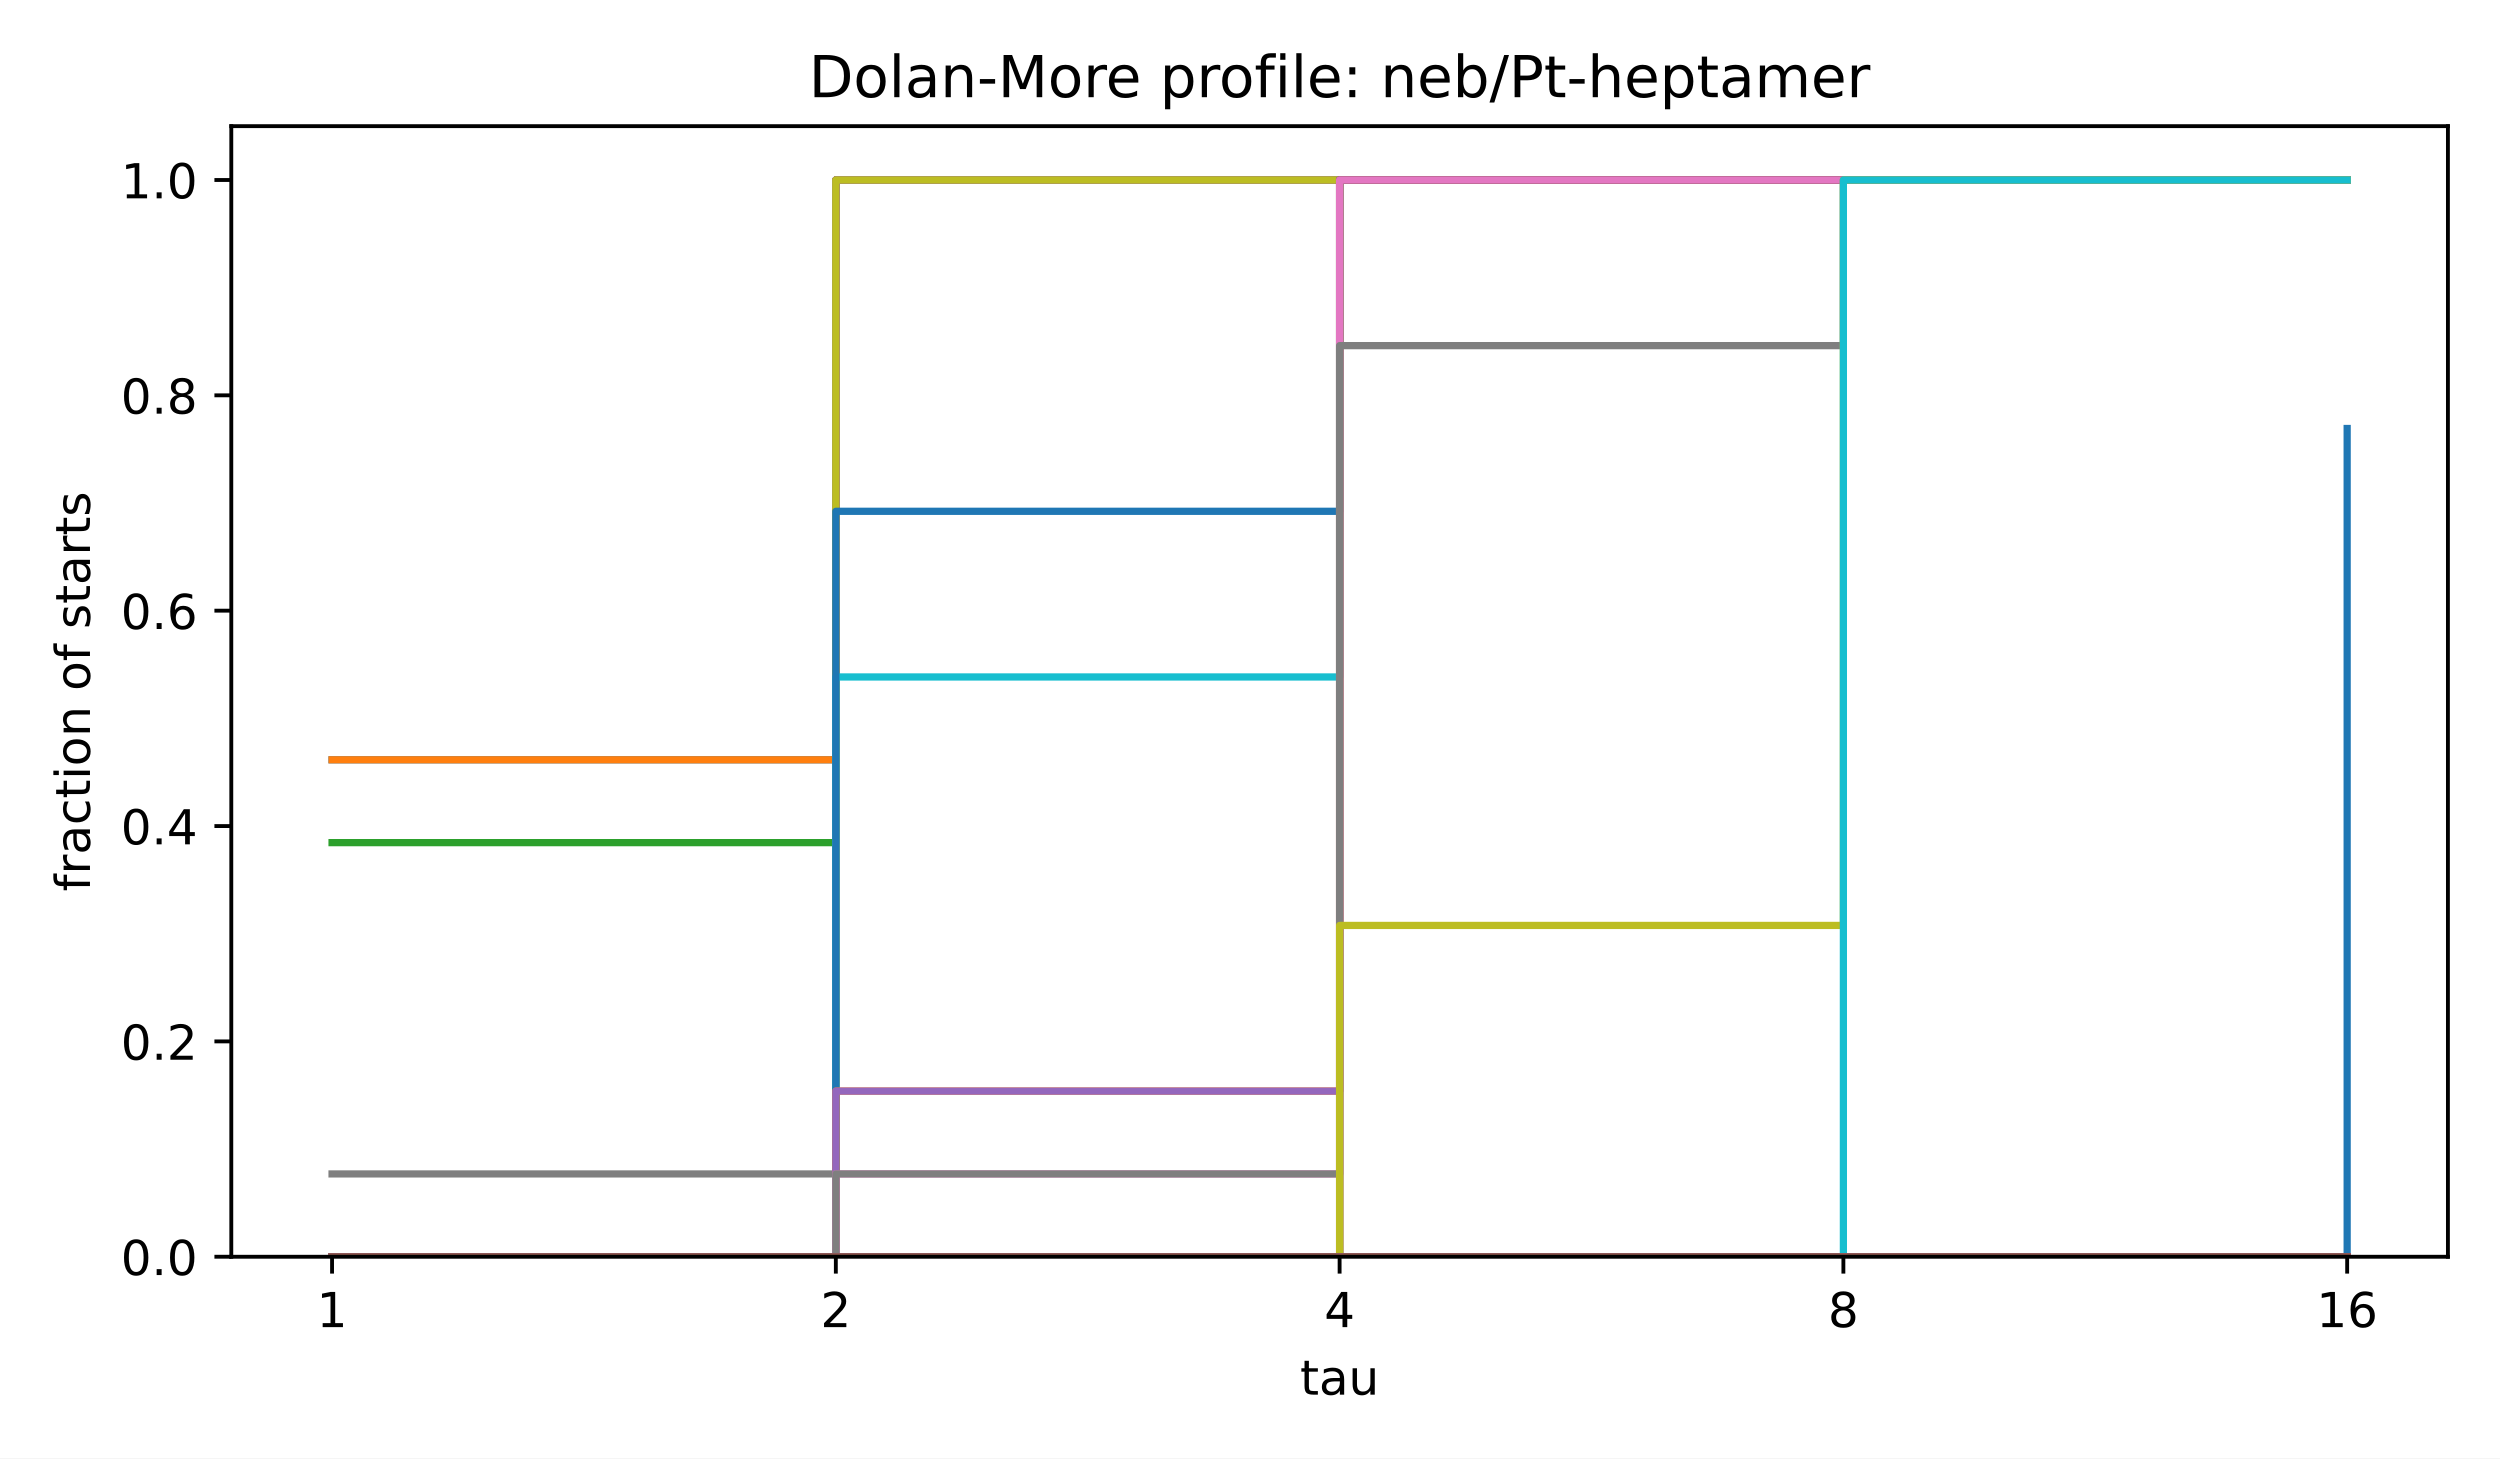
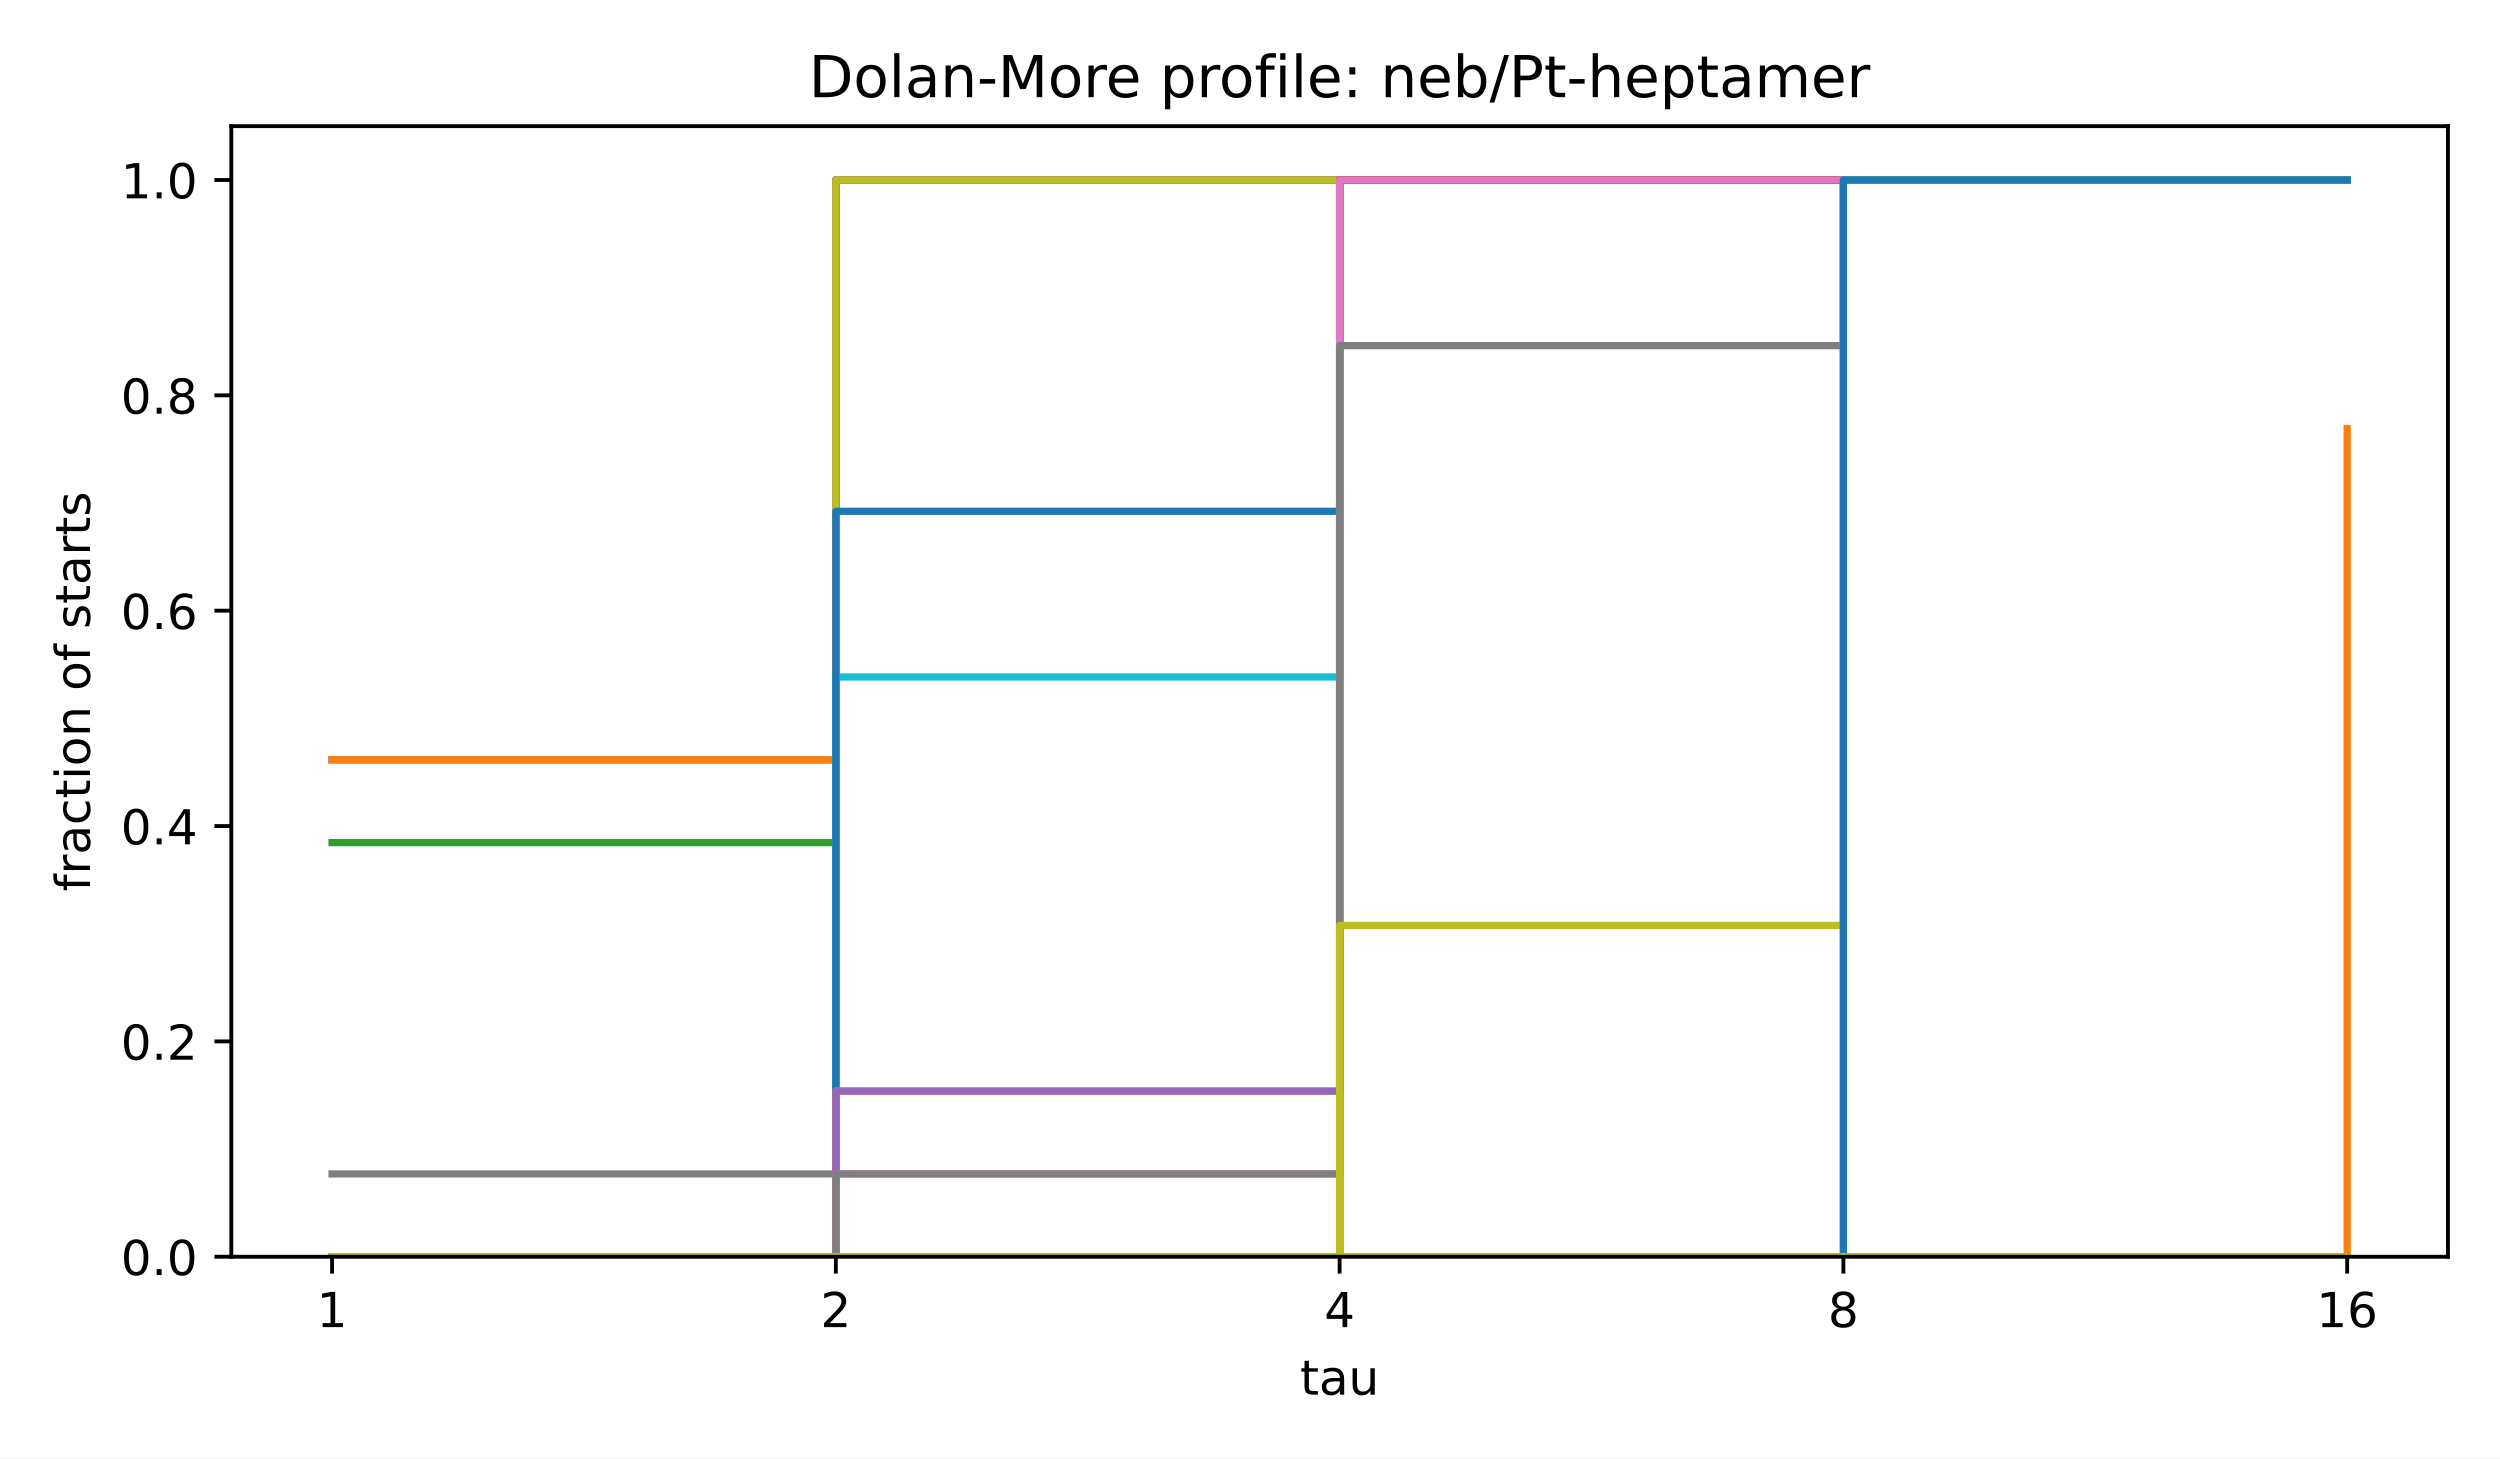
<svg xmlns="http://www.w3.org/2000/svg" xmlns:xlink="http://www.w3.org/1999/xlink" width="518.4pt" height="302.4pt" viewBox="0 0 518.4 302.4" version="1.1">
  <defs>
    <style type="text/css">*{stroke-linejoin: round; stroke-linecap: butt}</style>
  </defs>
  <g id="figure_1">
    <g id="patch_1">
      <path d="M 0 302.4  L 518.4 302.4  L 518.4 0  L 0 0  z " style="fill: #ffffff" />
    </g>
    <g id="axes_1">
      <g id="patch_2">
        <path d="M 47.962 260.6  L 507.6 260.6  L 507.6 26.16  L 47.962 26.16  z " style="fill: #ffffff" />
      </g>
      <g id="matplotlib.axis_1">
        <g id="xtick_1">
          <g id="line2d_1">
            <defs>
              <path id="m8ea4d47d77" d="M 0 0  L 0 3.5  " style="stroke: #000000; stroke-width: 0.8" />
            </defs>
            <g>
              <use xlink:href="#m8ea4d47d77" x="68.855" y="260.6" style="stroke: #000000; stroke-width: 0.8" />
            </g>
          </g>
          <g id="text_1">
            <text style="font-size: 10px; font-family: 'DejaVu Sans', 'Bitstream Vera Sans', 'Computer Modern Sans Serif', 'Lucida Grande', 'Verdana', 'Geneva', 'Lucid', 'Arial', 'Helvetica', 'Avant Garde', sans-serif; text-anchor: middle" x="68.855" y="275.198" transform="rotate(-0 68.85496 275.1977)">1</text>
          </g>
        </g>
        <g id="xtick_2">
          <g id="line2d_2">
            <g>
              <use xlink:href="#m8ea4d47d77" x="173.318" y="260.6" style="stroke: #000000; stroke-width: 0.8" />
            </g>
          </g>
          <g id="text_2">
            <text style="font-size: 10px; font-family: 'DejaVu Sans', 'Bitstream Vera Sans', 'Computer Modern Sans Serif', 'Lucida Grande', 'Verdana', 'Geneva', 'Lucid', 'Arial', 'Helvetica', 'Avant Garde', sans-serif; text-anchor: middle" x="173.318" y="275.198" transform="rotate(-0 173.3181 275.1977)">2</text>
          </g>
        </g>
        <g id="xtick_3">
          <g id="line2d_3">
            <g>
              <use xlink:href="#m8ea4d47d77" x="277.781" y="260.6" style="stroke: #000000; stroke-width: 0.8" />
            </g>
          </g>
          <g id="text_3">
            <text style="font-size: 10px; font-family: 'DejaVu Sans', 'Bitstream Vera Sans', 'Computer Modern Sans Serif', 'Lucida Grande', 'Verdana', 'Geneva', 'Lucid', 'Arial', 'Helvetica', 'Avant Garde', sans-serif; text-anchor: middle" x="277.781" y="275.198" transform="rotate(-0 277.7812 275.1977)">4</text>
          </g>
        </g>
        <g id="xtick_4">
          <g id="line2d_4">
            <g>
              <use xlink:href="#m8ea4d47d77" x="382.244" y="260.6" style="stroke: #000000; stroke-width: 0.8" />
            </g>
          </g>
          <g id="text_4">
            <text style="font-size: 10px; font-family: 'DejaVu Sans', 'Bitstream Vera Sans', 'Computer Modern Sans Serif', 'Lucida Grande', 'Verdana', 'Geneva', 'Lucid', 'Arial', 'Helvetica', 'Avant Garde', sans-serif; text-anchor: middle" x="382.244" y="275.198" transform="rotate(-0 382.2443 275.1977)">8</text>
          </g>
        </g>
        <g id="xtick_5">
          <g id="line2d_5">
            <g>
              <use xlink:href="#m8ea4d47d77" x="486.707" y="260.6" style="stroke: #000000; stroke-width: 0.8" />
            </g>
          </g>
          <g id="text_5">
            <text style="font-size: 10px; font-family: 'DejaVu Sans', 'Bitstream Vera Sans', 'Computer Modern Sans Serif', 'Lucida Grande', 'Verdana', 'Geneva', 'Lucid', 'Arial', 'Helvetica', 'Avant Garde', sans-serif; text-anchor: middle" x="486.707" y="275.198" transform="rotate(-0 486.7074 275.1977)">16</text>
          </g>
        </g>
        <g id="text_6">
          <text style="font-size: 10px; font-family: 'DejaVu Sans', 'Bitstream Vera Sans', 'Computer Modern Sans Serif', 'Lucida Grande', 'Verdana', 'Geneva', 'Lucid', 'Arial', 'Helvetica', 'Avant Garde', sans-serif; text-anchor: middle" x="277.781" y="289.198" transform="rotate(-0 277.7812 289.1977)">tau</text>
        </g>
      </g>
      <g id="matplotlib.axis_2">
        <g id="ytick_1">
          <g id="line2d_6">
            <defs>
              <path id="md659df78fa" d="M 0 0  L -3.5 0  " style="stroke: #000000; stroke-width: 0.8" />
            </defs>
            <g>
              <use xlink:href="#md659df78fa" x="47.962" y="260.6" style="stroke: #000000; stroke-width: 0.8" />
            </g>
          </g>
          <g id="text_7">
            <text style="font-size: 10px; font-family: 'DejaVu Sans', 'Bitstream Vera Sans', 'Computer Modern Sans Serif', 'Lucida Grande', 'Verdana', 'Geneva', 'Lucid', 'Arial', 'Helvetica', 'Avant Garde', sans-serif; text-anchor: end" x="40.962" y="264.399" transform="rotate(-0 40.96234 264.3988)">0.0</text>
          </g>
        </g>
        <g id="ytick_2">
          <g id="line2d_7">
            <g>
              <use xlink:href="#md659df78fa" x="47.962" y="215.945" style="stroke: #000000; stroke-width: 0.8" />
            </g>
          </g>
          <g id="text_8">
            <text style="font-size: 10px; font-family: 'DejaVu Sans', 'Bitstream Vera Sans', 'Computer Modern Sans Serif', 'Lucida Grande', 'Verdana', 'Geneva', 'Lucid', 'Arial', 'Helvetica', 'Avant Garde', sans-serif; text-anchor: end" x="40.962" y="219.744" transform="rotate(-0 40.96234 219.7436)">0.2</text>
          </g>
        </g>
        <g id="ytick_3">
          <g id="line2d_8">
            <g>
              <use xlink:href="#md659df78fa" x="47.962" y="171.29" style="stroke: #000000; stroke-width: 0.8" />
            </g>
          </g>
          <g id="text_9">
            <text style="font-size: 10px; font-family: 'DejaVu Sans', 'Bitstream Vera Sans', 'Computer Modern Sans Serif', 'Lucida Grande', 'Verdana', 'Geneva', 'Lucid', 'Arial', 'Helvetica', 'Avant Garde', sans-serif; text-anchor: end" x="40.962" y="175.088" transform="rotate(-0 40.96234 175.0884)">0.4</text>
          </g>
        </g>
        <g id="ytick_4">
          <g id="line2d_9">
            <g>
              <use xlink:href="#md659df78fa" x="47.962" y="126.634" style="stroke: #000000; stroke-width: 0.8" />
            </g>
          </g>
          <g id="text_10">
            <text style="font-size: 10px; font-family: 'DejaVu Sans', 'Bitstream Vera Sans', 'Computer Modern Sans Serif', 'Lucida Grande', 'Verdana', 'Geneva', 'Lucid', 'Arial', 'Helvetica', 'Avant Garde', sans-serif; text-anchor: end" x="40.962" y="130.433" transform="rotate(-0 40.96234 130.4331)">0.6</text>
          </g>
        </g>
        <g id="ytick_5">
          <g id="line2d_10">
            <g>
              <use xlink:href="#md659df78fa" x="47.962" y="81.979" style="stroke: #000000; stroke-width: 0.8" />
            </g>
          </g>
          <g id="text_11">
            <text style="font-size: 10px; font-family: 'DejaVu Sans', 'Bitstream Vera Sans', 'Computer Modern Sans Serif', 'Lucida Grande', 'Verdana', 'Geneva', 'Lucid', 'Arial', 'Helvetica', 'Avant Garde', sans-serif; text-anchor: end" x="40.962" y="85.778" transform="rotate(-0 40.96234 85.77788)">0.8</text>
          </g>
        </g>
        <g id="ytick_6">
          <g id="line2d_11">
            <g>
              <use xlink:href="#md659df78fa" x="47.962" y="37.324" style="stroke: #000000; stroke-width: 0.8" />
            </g>
          </g>
          <g id="text_12">
            <text style="font-size: 10px; font-family: 'DejaVu Sans', 'Bitstream Vera Sans', 'Computer Modern Sans Serif', 'Lucida Grande', 'Verdana', 'Geneva', 'Lucid', 'Arial', 'Helvetica', 'Avant Garde', sans-serif; text-anchor: end" x="40.962" y="41.123" transform="rotate(-0 40.96234 41.12264)">1.0</text>
          </g>
        </g>
        <g id="text_13">
          <text style="font-size: 10px; font-family: 'DejaVu Sans', 'Bitstream Vera Sans', 'Computer Modern Sans Serif', 'Lucida Grande', 'Verdana', 'Geneva', 'Lucid', 'Arial', 'Helvetica', 'Avant Garde', sans-serif; text-anchor: middle" x="18.657" y="143.38" transform="rotate(-90 18.65687 143.38)">fraction of starts</text>
        </g>
      </g>
      <g id="line2d_12">
        <path d="M 68.855 157.549  L 173.318 157.549  L 173.318 37.324  L 277.781 37.324  L 277.781 37.324  L 382.244 37.324  L 382.244 37.324  L 486.707 37.324  L 486.707 37.324  " clip-path="url(#p4e380cea4b)" style="fill: none; stroke: #1f77b4; stroke-width: 1.5; stroke-linecap: square" />
      </g>
      <g id="line2d_13">
        <path d="M 68.855 157.549  L 173.318 157.549  L 173.318 37.324  L 277.781 37.324  L 277.781 37.324  L 382.244 37.324  L 382.244 37.324  L 486.707 37.324  L 486.707 37.324  " clip-path="url(#p4e380cea4b)" style="fill: none; stroke: #ff7f0e; stroke-width: 1.5; stroke-linecap: square" />
      </g>
      <g id="line2d_14">
        <path d="M 68.855 174.725  L 173.318 174.725  L 173.318 37.324  L 277.781 37.324  L 277.781 37.324  L 382.244 37.324  L 382.244 37.324  L 486.707 37.324  L 486.707 37.324  " clip-path="url(#p4e380cea4b)" style="fill: none; stroke: #2ca02c; stroke-width: 1.5; stroke-linecap: square" />
      </g>
      <g id="line2d_15">
        <path d="M 68.855 260.6  L 173.318 260.6  L 173.318 37.324  L 277.781 37.324  L 277.781 37.324  L 382.244 37.324  L 382.244 37.324  L 486.707 37.324  L 486.707 37.324  " clip-path="url(#p4e380cea4b)" style="fill: none; stroke: #d62728; stroke-width: 1.5; stroke-linecap: square" />
      </g>
      <g id="line2d_16">
        <path d="M 68.855 260.6  L 173.318 260.6  L 173.318 37.324  L 277.781 37.324  L 277.781 37.324  L 382.244 37.324  L 382.244 37.324  L 486.707 37.324  L 486.707 37.324  " clip-path="url(#p4e380cea4b)" style="fill: none; stroke: #9467bd; stroke-width: 1.5; stroke-linecap: square" />
      </g>
      <g id="line2d_17">
        <path d="M 68.855 260.6  L 173.318 260.6  L 173.318 37.324  L 277.781 37.324  L 277.781 37.324  L 382.244 37.324  L 382.244 37.324  L 486.707 37.324  L 486.707 37.324  " clip-path="url(#p4e380cea4b)" style="fill: none; stroke: #8c564b; stroke-width: 1.5; stroke-linecap: square" />
      </g>
      <g id="line2d_18">
        <path d="M 68.855 260.6  L 173.318 260.6  L 173.318 37.324  L 277.781 37.324  L 277.781 37.324  L 382.244 37.324  L 382.244 37.324  L 486.707 37.324  L 486.707 37.324  " clip-path="url(#p4e380cea4b)" style="fill: none; stroke: #e377c2; stroke-width: 1.5; stroke-linecap: square" />
      </g>
      <g id="line2d_19">
        <path d="M 68.855 243.425  L 173.318 243.425  L 173.318 37.324  L 277.781 37.324  L 277.781 37.324  L 382.244 37.324  L 382.244 37.324  L 486.707 37.324  L 486.707 37.324  " clip-path="url(#p4e380cea4b)" style="fill: none; stroke: #7f7f7f; stroke-width: 1.5; stroke-linecap: square" />
      </g>
      <g id="line2d_20">
        <path d="M 68.855 260.6  L 173.318 260.6  L 173.318 37.324  L 277.781 37.324  L 277.781 37.324  L 382.244 37.324  L 382.244 37.324  L 486.707 37.324  L 486.707 37.324  " clip-path="url(#p4e380cea4b)" style="fill: none; stroke: #bcbd22; stroke-width: 1.5; stroke-linecap: square" />
      </g>
      <g id="line2d_21">
        <path d="M 68.855 260.6  L 173.318 260.6  L 173.318 140.374  L 277.781 140.374  L 277.781 37.324  L 382.244 37.324  L 382.244 37.324  L 486.707 37.324  L 486.707 37.324  " clip-path="url(#p4e380cea4b)" style="fill: none; stroke: #17becf; stroke-width: 1.5; stroke-linecap: square" />
      </g>
      <g id="line2d_22">
        <path d="M 68.855 260.6  L 173.318 260.6  L 173.318 106.024  L 277.781 106.024  L 277.781 37.324  L 382.244 37.324  L 382.244 37.324  L 486.707 37.324  L 486.707 37.324  " clip-path="url(#p4e380cea4b)" style="fill: none; stroke: #1f77b4; stroke-width: 1.5; stroke-linecap: square" />
      </g>
      <g id="line2d_23">
        <path d="M 68.855 260.6  L 173.318 260.6  L 173.318 226.25  L 277.781 226.25  L 277.781 37.324  L 382.244 37.324  L 382.244 37.324  L 486.707 37.324  L 486.707 37.324  " clip-path="url(#p4e380cea4b)" style="fill: none; stroke: #ff7f0e; stroke-width: 1.5; stroke-linecap: square" />
      </g>
      <g id="line2d_24">
        <path d="M 68.855 260.6  L 173.318 260.6  L 173.318 260.6  L 277.781 260.6  L 277.781 37.324  L 382.244 37.324  L 382.244 37.324  L 486.707 37.324  L 486.707 37.324  " clip-path="url(#p4e380cea4b)" style="fill: none; stroke: #2ca02c; stroke-width: 1.5; stroke-linecap: square" />
      </g>
      <g id="line2d_25">
        <path d="M 68.855 260.6  L 173.318 260.6  L 173.318 260.6  L 277.781 260.6  L 277.781 37.324  L 382.244 37.324  L 382.244 37.324  L 486.707 37.324  L 486.707 37.324  " clip-path="url(#p4e380cea4b)" style="fill: none; stroke: #d62728; stroke-width: 1.5; stroke-linecap: square" />
      </g>
      <g id="line2d_26">
        <path d="M 68.855 260.6  L 173.318 260.6  L 173.318 226.25  L 277.781 226.25  L 277.781 37.324  L 382.244 37.324  L 382.244 37.324  L 486.707 37.324  L 486.707 37.324  " clip-path="url(#p4e380cea4b)" style="fill: none; stroke: #9467bd; stroke-width: 1.5; stroke-linecap: square" />
      </g>
      <g id="line2d_27">
        <path d="M 68.855 260.6  L 173.318 260.6  L 173.318 260.6  L 277.781 260.6  L 277.781 37.324  L 382.244 37.324  L 382.244 37.324  L 486.707 37.324  L 486.707 37.324  " clip-path="url(#p4e380cea4b)" style="fill: none; stroke: #8c564b; stroke-width: 1.5; stroke-linecap: square" />
      </g>
      <g id="line2d_28">
        <path d="M 68.855 260.6  L 173.318 260.6  L 173.318 243.425  L 277.781 243.425  L 277.781 37.324  L 382.244 37.324  L 382.244 37.324  L 486.707 37.324  L 486.707 37.324  " clip-path="url(#p4e380cea4b)" style="fill: none; stroke: #e377c2; stroke-width: 1.5; stroke-linecap: square" />
      </g>
      <g id="line2d_29">
        <path d="M 68.855 260.6  L 173.318 260.6  L 173.318 243.425  L 277.781 243.425  L 277.781 71.674  L 382.244 71.674  L 382.244 37.324  L 486.707 37.324  L 486.707 37.324  " clip-path="url(#p4e380cea4b)" style="fill: none; stroke: #7f7f7f; stroke-width: 1.5; stroke-linecap: square" />
      </g>
      <g id="line2d_30">
        <path d="M 68.855 260.6  L 173.318 260.6  L 173.318 260.6  L 277.781 260.6  L 277.781 191.9  L 382.244 191.9  L 382.244 37.324  L 486.707 37.324  L 486.707 37.324  " clip-path="url(#p4e380cea4b)" style="fill: none; stroke: #bcbd22; stroke-width: 1.5; stroke-linecap: square" />
      </g>
      <g id="line2d_31">
        <path d="M 68.855 260.6  L 173.318 260.6  L 173.318 260.6  L 277.781 260.6  L 277.781 260.6  L 382.244 260.6  L 382.244 37.324  L 486.707 37.324  L 486.707 37.324  " clip-path="url(#p4e380cea4b)" style="fill: none; stroke: #17becf; stroke-width: 1.5; stroke-linecap: square" />
      </g>
      <g id="line2d_32">
-         <path d="M 68.855 260.6  L 173.318 260.6  L 173.318 260.6  L 277.781 260.6  L 277.781 260.6  L 382.244 260.6  L 382.244 260.6  L 486.707 260.6  L 486.707 88.849  " clip-path="url(#p4e380cea4b)" style="fill: none; stroke: #1f77b4; stroke-width: 1.5; stroke-linecap: square" />
+         <path d="M 68.855 260.6  L 173.318 260.6  L 173.318 260.6  L 277.781 260.6  L 277.781 260.6  L 382.244 260.6  L 382.244 37.324  L 486.707 37.324  L 486.707 37.324  " clip-path="url(#p4e380cea4b)" style="fill: none; stroke: #1f77b4; stroke-width: 1.5; stroke-linecap: square" />
      </g>
      <g id="line2d_33">
-         <path d="M 68.855 260.6  L 173.318 260.6  L 173.318 260.6  L 277.781 260.6  L 277.781 260.6  L 382.244 260.6  L 382.244 260.6  L 486.707 260.6  L 486.707 260.6  " clip-path="url(#p4e380cea4b)" style="fill: none; stroke: #ff7f0e; stroke-width: 1.5; stroke-linecap: square" />
+         <path d="M 68.855 260.6  L 173.318 260.6  L 173.318 260.6  L 277.781 260.6  L 277.781 260.6  L 382.244 260.6  L 382.244 260.6  L 486.707 260.6  L 486.707 88.849  " clip-path="url(#p4e380cea4b)" style="fill: none; stroke: #ff7f0e; stroke-width: 1.5; stroke-linecap: square" />
      </g>
      <g id="line2d_34">
        <path d="M 68.855 260.6  L 173.318 260.6  L 173.318 260.6  L 277.781 260.6  L 277.781 260.6  L 382.244 260.6  L 382.244 260.6  L 486.707 260.6  L 486.707 260.6  " clip-path="url(#p4e380cea4b)" style="fill: none; stroke: #2ca02c; stroke-width: 1.5; stroke-linecap: square" />
      </g>
      <g id="line2d_35">
        <path d="M 68.855 260.6  L 173.318 260.6  L 173.318 260.6  L 277.781 260.6  L 277.781 260.6  L 382.244 260.6  L 382.244 260.6  L 486.707 260.6  L 486.707 260.6  " clip-path="url(#p4e380cea4b)" style="fill: none; stroke: #d62728; stroke-width: 1.5; stroke-linecap: square" />
      </g>
      <g id="line2d_36">
        <path d="M 68.855 260.6  L 173.318 260.6  L 173.318 260.6  L 277.781 260.6  L 277.781 260.6  L 382.244 260.6  L 382.244 260.6  L 486.707 260.6  L 486.707 260.6  " clip-path="url(#p4e380cea4b)" style="fill: none; stroke: #9467bd; stroke-width: 1.5; stroke-linecap: square" />
      </g>
      <g id="line2d_37">
        <path d="M 68.855 260.6  L 173.318 260.6  L 173.318 260.6  L 277.781 260.6  L 277.781 260.6  L 382.244 260.6  L 382.244 260.6  L 486.707 260.6  L 486.707 260.6  " clip-path="url(#p4e380cea4b)" style="fill: none; stroke: #8c564b; stroke-width: 1.5; stroke-linecap: square" />
+       </g>
+       <g id="line2d_38">
+         <path d="M 68.855 260.6  L 173.318 260.6  L 173.318 260.6  L 277.781 260.6  L 277.781 260.6  L 382.244 260.6  L 382.244 260.6  L 486.707 260.6  L 486.707 260.6  " clip-path="url(#p4e380cea4b)" style="fill: none; stroke: #e377c2; stroke-width: 1.5; stroke-linecap: square" />
+       </g>
+       <g id="line2d_39">
+         <path d="M 68.855 260.6  L 173.318 260.6  L 173.318 260.6  L 277.781 260.6  L 277.781 260.6  L 382.244 260.6  L 382.244 260.6  L 486.707 260.6  L 486.707 260.6  " clip-path="url(#p4e380cea4b)" style="fill: none; stroke: #7f7f7f; stroke-width: 1.5; stroke-linecap: square" />
+       </g>
+       <g id="line2d_40">
+         <path d="M 68.855 260.6  L 173.318 260.6  L 173.318 260.6  L 277.781 260.6  L 277.781 260.6  L 382.244 260.6  L 382.244 260.6  L 486.707 260.6  L 486.707 260.6  " clip-path="url(#p4e380cea4b)" style="fill: none; stroke: #bcbd22; stroke-width: 1.5; stroke-linecap: square" />
      </g>
      <g id="patch_3">
        <path d="M 47.962 260.6  L 47.962 26.16  " style="fill: none; stroke: #000000; stroke-width: 0.8; stroke-linejoin: miter; stroke-linecap: square" />
      </g>
      <g id="patch_4">
        <path d="M 507.6 260.6  L 507.6 26.16  " style="fill: none; stroke: #000000; stroke-width: 0.8; stroke-linejoin: miter; stroke-linecap: square" />
      </g>
      <g id="patch_5">
        <path d="M 47.962 260.6  L 507.6 260.6  " style="fill: none; stroke: #000000; stroke-width: 0.8; stroke-linejoin: miter; stroke-linecap: square" />
      </g>
      <g id="patch_6">
        <path d="M 47.962 26.16  L 507.6 26.16  " style="fill: none; stroke: #000000; stroke-width: 0.8; stroke-linejoin: miter; stroke-linecap: square" />
      </g>
      <g id="text_14">
        <text style="font-size: 12px; font-family: 'DejaVu Sans', 'Bitstream Vera Sans', 'Computer Modern Sans Serif', 'Lucida Grande', 'Verdana', 'Geneva', 'Lucid', 'Arial', 'Helvetica', 'Avant Garde', sans-serif; text-anchor: middle" x="277.781" y="20.16" transform="rotate(-0 277.7812 20.16)">Dolan-More profile: neb/Pt-heptamer</text>
      </g>
    </g>
  </g>
  <defs>
    <clipPath id="p4e380cea4b">
      <rect x="47.962" y="26.16" width="459.638" height="234.44" />
    </clipPath>
  </defs>
</svg>
